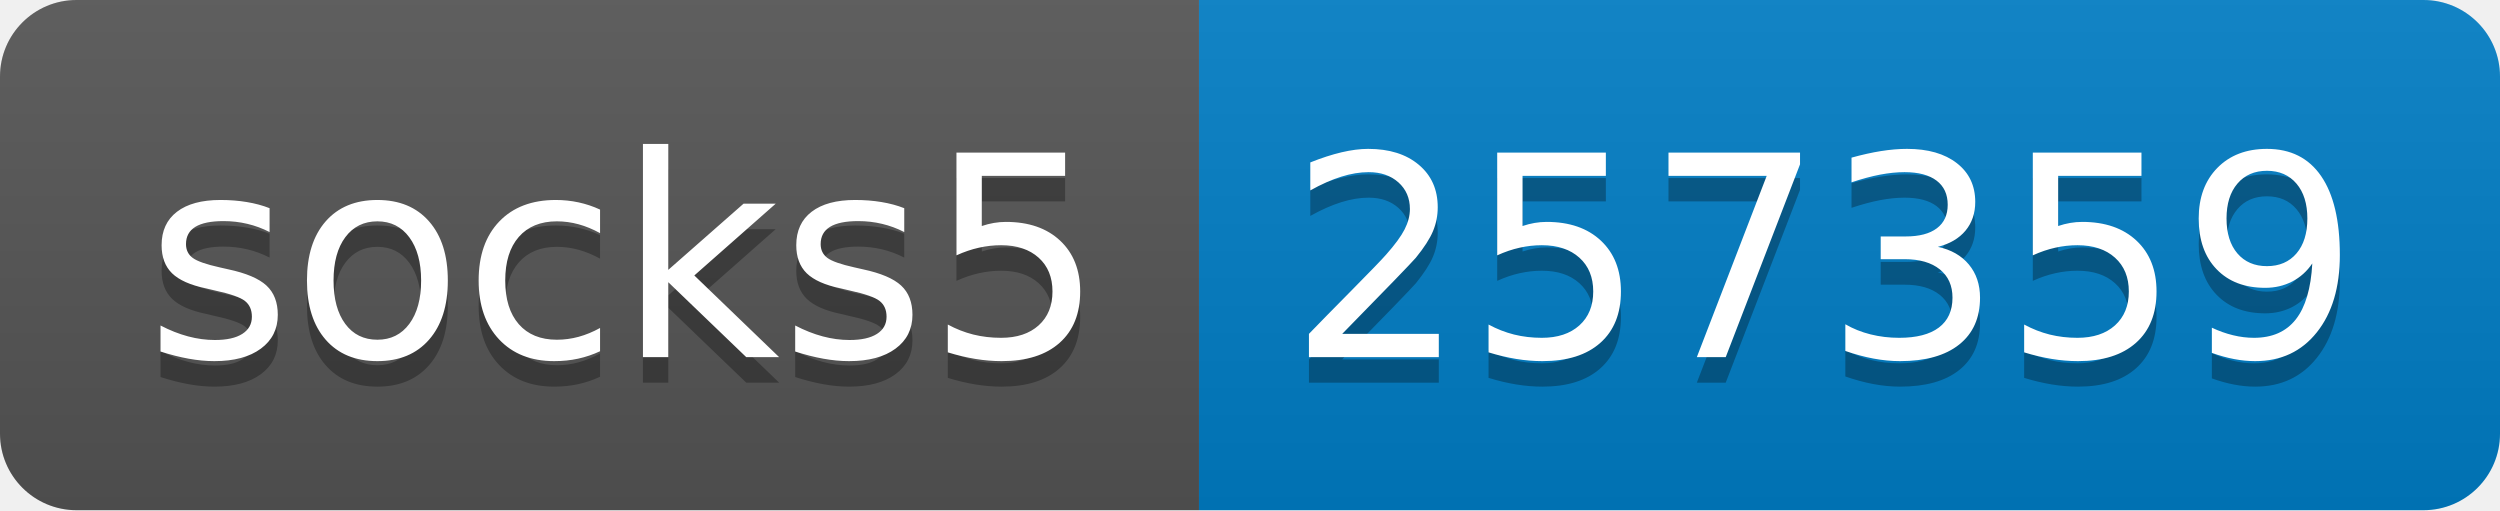
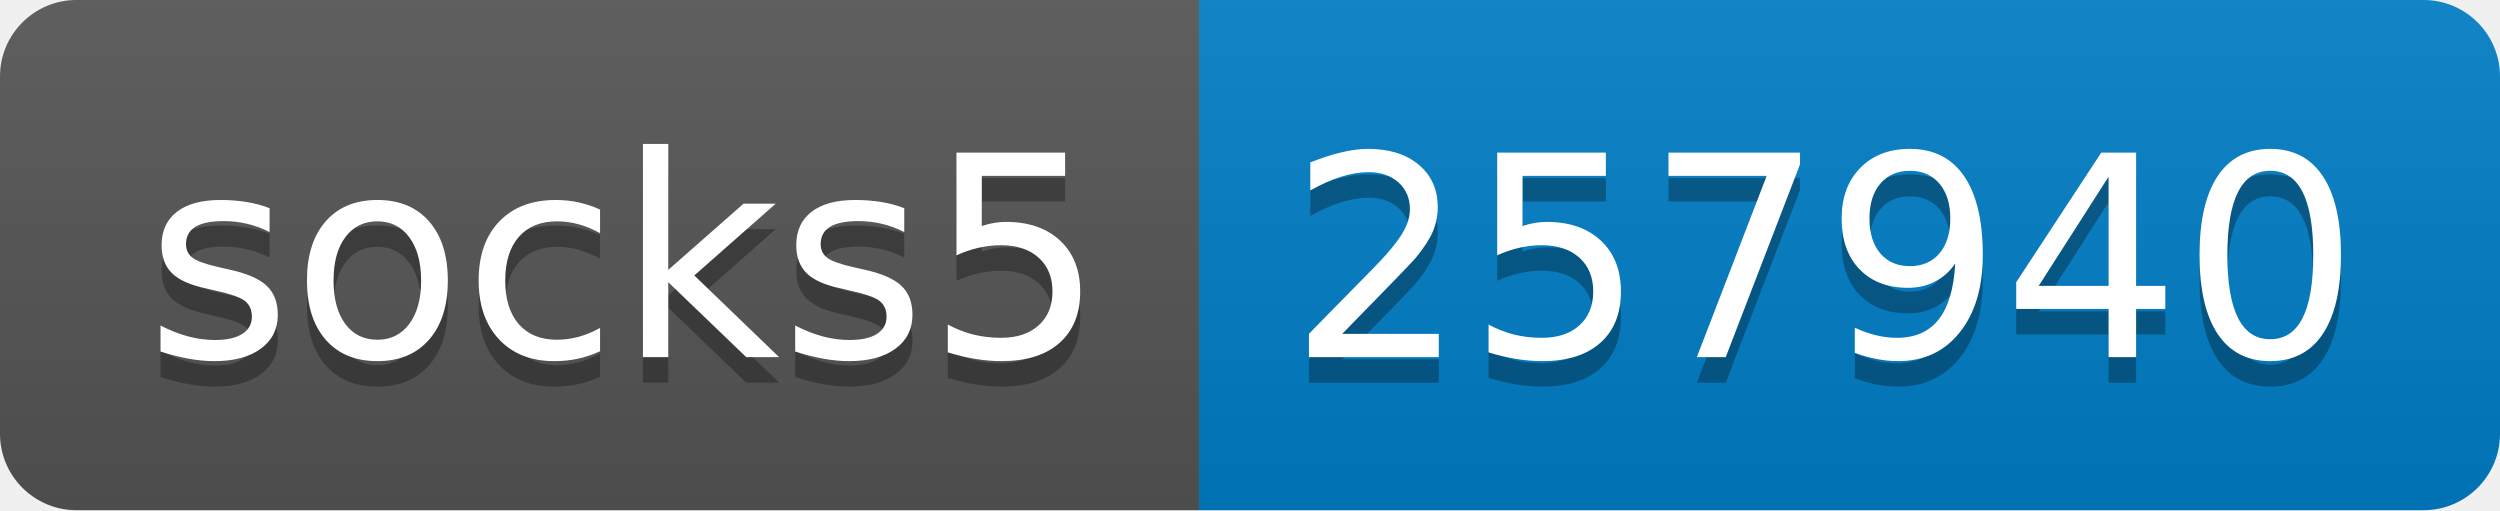
- <svg xmlns="http://www.w3.org/2000/svg" width="98" height="20" role="img" aria-label="socks5: 257359">
+ <svg xmlns="http://www.w3.org/2000/svg" width="98" height="20" role="img" aria-label="socks5: 257940">
  <linearGradient id="s" x2="0" y2="100%">
    <stop offset="0" stop-color="#bbb" stop-opacity=".1" />
    <stop offset="1" stop-opacity=".1" />
  </linearGradient>
  <clipPath id="r">
    <rect width="98" height="20" rx="3" fill="#fff" />
  </clipPath>
  <g clip-path="url(#r)">
    <rect width="47" height="20" fill="#555" />
    <rect x="47" width="51" height="20" fill="#007ec6" />
    <rect width="98" height="20" fill="url(#s)" />
  </g>
  <g fill="#fff" text-anchor="middle" font-family="Verdana,Geneva,DejaVu Sans,sans-serif" text-rendering="geometricPrecision" font-size="110">
    <text aria-hidden="true" x="245" y="150" fill="#010101" fill-opacity=".3" transform="scale(.1)" textLength="370">socks5</text>
    <text x="245" y="140" transform="scale(.1)" fill="#fff" textLength="370">socks5</text>
-     <text aria-hidden="true" x="715" y="150" fill="#010101" fill-opacity=".3" transform="scale(.1)" textLength="410">257359</text>
-     <text x="715" y="140" transform="scale(.1)" fill="#fff" textLength="410">257359</text>
+     <text aria-hidden="true" x="715" y="150" fill="#010101" fill-opacity=".3" transform="scale(.1)" textLength="410">257940</text>
+     <text x="715" y="140" transform="scale(.1)" fill="#fff" textLength="410">257940</text>
  </g>
</svg>
